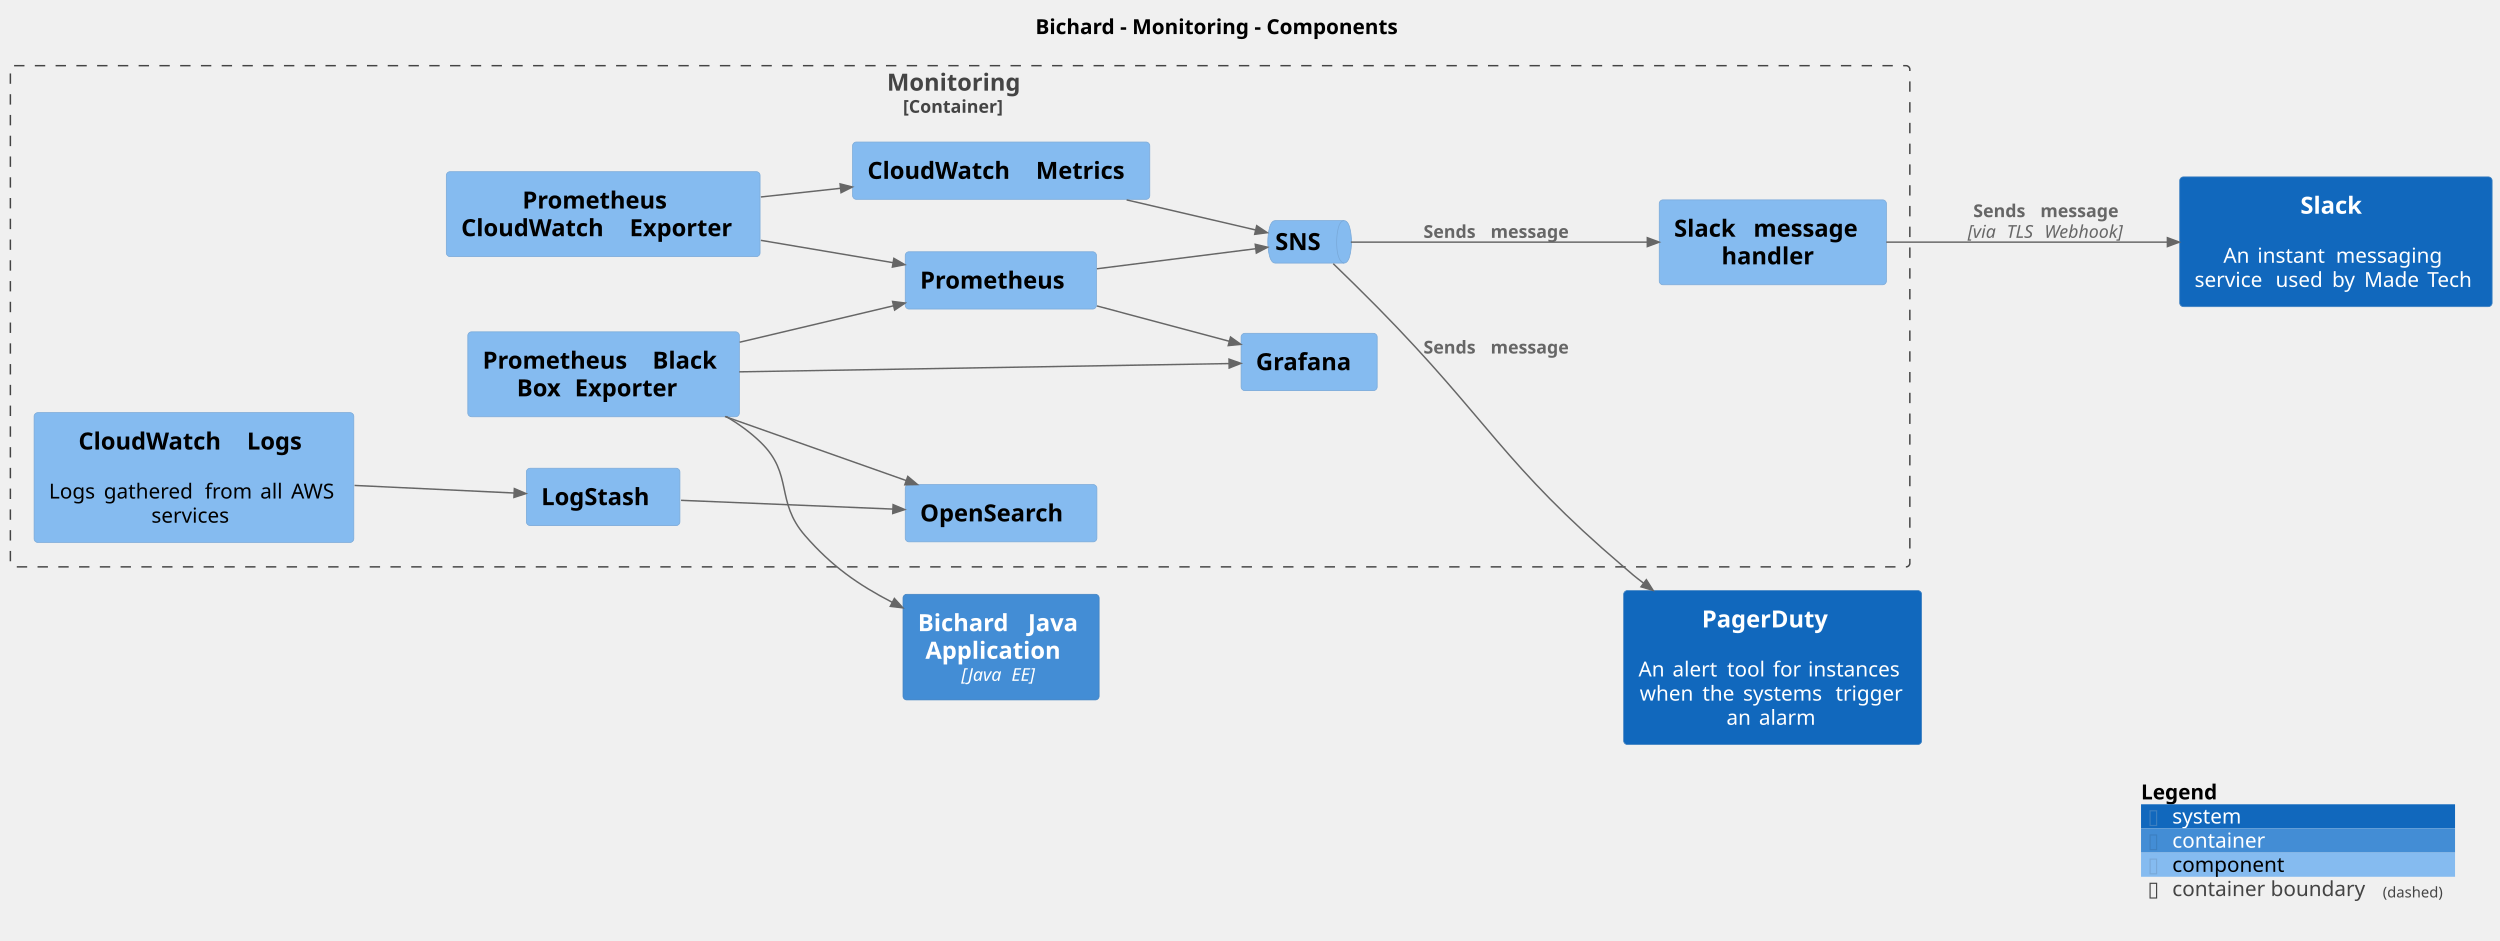
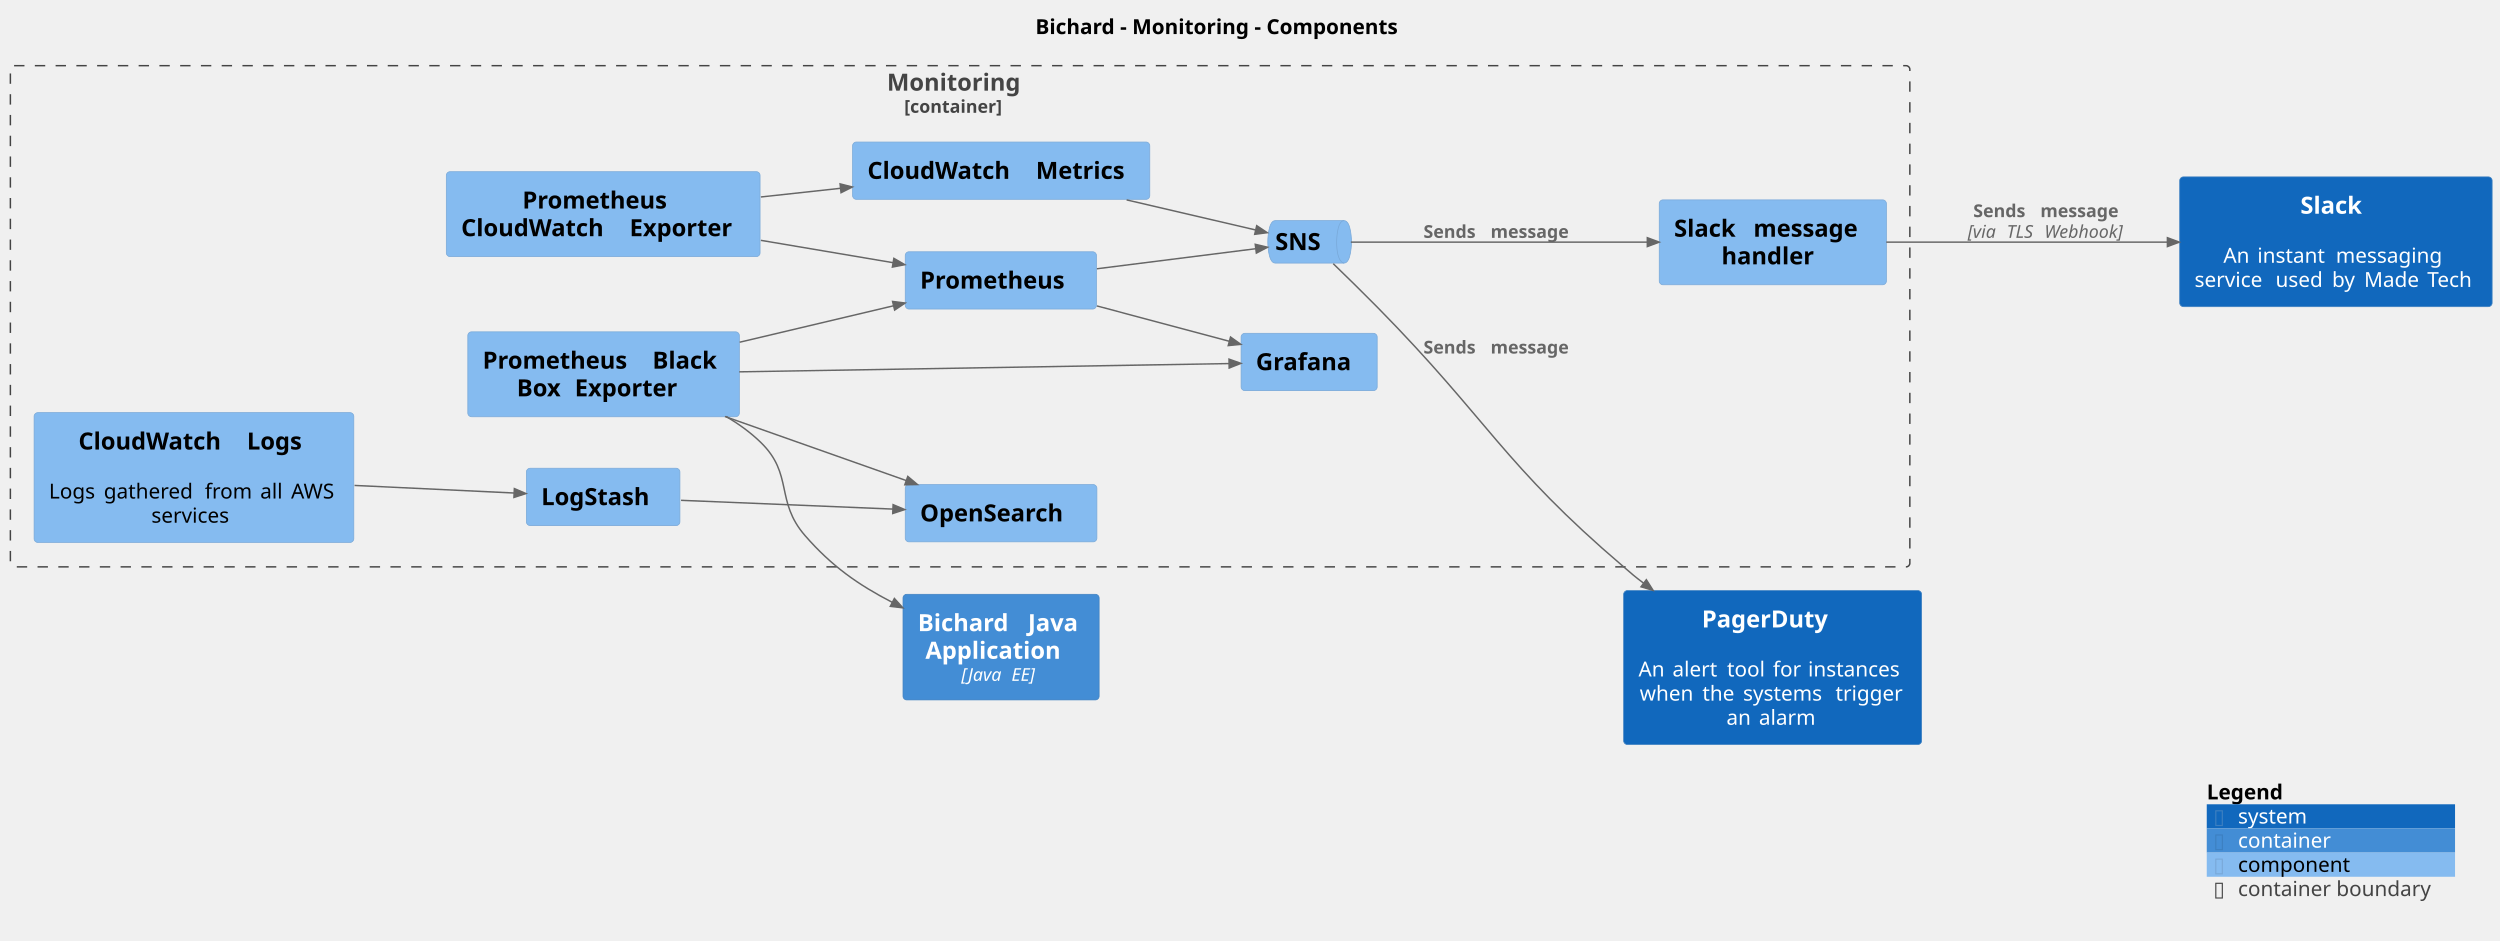
<svg xmlns="http://www.w3.org/2000/svg" contentStyleType="text/css" height="634px" preserveAspectRatio="none" style="width:1686px;height:634px;background:#FFFFFF;" version="1.1" viewBox="0 0 1686 634" width="1686px" zoomAndPan="magnify">
  <defs />
  <g>
    <text fill="#000000" font-family="sans-serif" font-size="14" font-weight="bold" lengthAdjust="spacing" textLength="276.117" x="698.282" y="22.995">Bichard - Monitoring - Components</text>
    <g id="cluster_Bichard.Monitoring_boundary">
-       <rect fill="none" height="338" rx="2.5" ry="2.5" style="stroke:#444444;stroke-width:1.0;stroke-dasharray:7.0,7.0;" width="1281" x="7" y="44.297" />
+       <rect fill="none" height="338" rx="2.5" ry="2.5" style="stroke:#444444;stroke-width:1;stroke-dasharray:7.0,7.0;" width="1281" x="7" y="44.297" />
      <text fill="#444444" font-family="sans-serif" font-size="16" font-weight="bold" lengthAdjust="spacing" textLength="98.648" x="598.176" y="61.148">Monitoring</text>
-       <text fill="#444444" font-family="sans-serif" font-size="12" font-weight="bold" lengthAdjust="spacing" textLength="77.109" x="608.945" y="76.061">[Container]</text>
+       <text fill="#444444" font-family="sans-serif" font-size="12" font-weight="bold" lengthAdjust="spacing" textLength="75.416" x="609.792" y="76.061">[container]</text>
    </g>
    <g id="elem_Bichard.Monitoring.OpenSearch">
      <rect fill="#85BBF0" height="38.625" rx="2.5" ry="2.5" style="stroke:#78A8D8;stroke-width:0.5;" width="129.234" x="610.5" y="326.797" />
      <text fill="#000000" font-family="sans-serif" font-size="16" font-weight="bold" lengthAdjust="spacing" textLength="109.234" x="620.5" y="351.648">OpenSearch</text>
    </g>
    <g id="elem_Bichard.Monitoring.Prometheus">
      <rect fill="#85BBF0" height="38.625" rx="2.5" ry="2.5" style="stroke:#78A8D8;stroke-width:0.5;" width="128.938" x="610.5" y="169.797" />
      <text fill="#000000" font-family="sans-serif" font-size="16" font-weight="bold" lengthAdjust="spacing" textLength="108.938" x="620.5" y="194.648">Prometheus</text>
    </g>
    <g id="elem_Bichard.Monitoring.PrometheusCloudWatchExporter">
      <rect fill="#85BBF0" height="57.25" rx="2.5" ry="2.5" style="stroke:#78A8D8;stroke-width:0.5;" width="211.578" x="301" y="115.797" />
      <text fill="#000000" font-family="sans-serif" font-size="16" font-weight="bold" lengthAdjust="spacing" textLength="108.938" x="352.32" y="140.648">Prometheus</text>
      <text fill="#000000" font-family="sans-serif" font-size="16" font-weight="bold" lengthAdjust="spacing" textLength="108.031" x="311" y="159.273">CloudWatch</text>
      <text fill="#000000" font-family="sans-serif" font-size="16" font-weight="bold" lengthAdjust="spacing" textLength="5.57" x="419.031" y="159.273"> </text>
      <text fill="#000000" font-family="sans-serif" font-size="16" font-weight="bold" lengthAdjust="spacing" textLength="77.977" x="424.602" y="159.273">Exporter</text>
    </g>
    <g id="elem_Bichard.Monitoring.PrometheusBlackBoxExporter">
      <rect fill="#85BBF0" height="57.25" rx="2.5" ry="2.5" style="stroke:#78A8D8;stroke-width:0.5;" width="183.109" x="315.5" y="223.797" />
      <text fill="#000000" font-family="sans-serif" font-size="16" font-weight="bold" lengthAdjust="spacing" textLength="108.938" x="325.5" y="248.648">Prometheus</text>
      <text fill="#000000" font-family="sans-serif" font-size="16" font-weight="bold" lengthAdjust="spacing" textLength="5.57" x="434.438" y="248.648"> </text>
      <text fill="#000000" font-family="sans-serif" font-size="16" font-weight="bold" lengthAdjust="spacing" textLength="48.602" x="440.008" y="248.648">Black</text>
      <text fill="#000000" font-family="sans-serif" font-size="16" font-weight="bold" lengthAdjust="spacing" textLength="33.508" x="348.527" y="267.273">Box</text>
      <text fill="#000000" font-family="sans-serif" font-size="16" font-weight="bold" lengthAdjust="spacing" textLength="5.57" x="382.035" y="267.273"> </text>
      <text fill="#000000" font-family="sans-serif" font-size="16" font-weight="bold" lengthAdjust="spacing" textLength="77.977" x="387.606" y="267.273">Exporter</text>
    </g>
    <g id="elem_Bichard.Monitoring.Grafana">
      <rect fill="#85BBF0" height="38.625" rx="2.5" ry="2.5" style="stroke:#78A8D8;stroke-width:0.5;" width="91.766" x="837" y="224.797" />
      <text fill="#000000" font-family="sans-serif" font-size="16" font-weight="bold" lengthAdjust="spacing" textLength="71.766" x="847" y="249.648">Grafana</text>
    </g>
    <g id="elem_Bichard.Monitoring.LogStash">
      <rect fill="#85BBF0" height="38.625" rx="2.5" ry="2.5" style="stroke:#78A8D8;stroke-width:0.5;" width="103.523" x="355" y="315.797" />
      <text fill="#000000" font-family="sans-serif" font-size="16" font-weight="bold" lengthAdjust="spacing" textLength="83.523" x="365" y="340.648">LogStash</text>
    </g>
    <g id="elem_Bichard.Monitoring.CloudWatchLogs">
      <rect fill="#85BBF0" height="87.516" rx="2.5" ry="2.5" style="stroke:#78A8D8;stroke-width:0.5;" width="215.597" x="23" y="278.297" />
      <text fill="#000000" font-family="sans-serif" font-size="16" font-weight="bold" lengthAdjust="spacing" textLength="108.031" x="52.916" y="303.148">CloudWatch</text>
      <text fill="#000000" font-family="sans-serif" font-size="16" font-weight="bold" lengthAdjust="spacing" textLength="5.57" x="160.947" y="303.148"> </text>
      <text fill="#000000" font-family="sans-serif" font-size="16" font-weight="bold" lengthAdjust="spacing" textLength="42.164" x="166.517" y="303.148">Logs</text>
      <text fill="#000000" font-family="sans-serif" font-size="14" lengthAdjust="spacing" textLength="4.45" x="128.573" y="319.917"> </text>
      <text fill="#000000" font-family="sans-serif" font-size="14" lengthAdjust="spacing" textLength="32.546" x="33" y="336.214">Logs</text>
      <text fill="#000000" font-family="sans-serif" font-size="14" lengthAdjust="spacing" textLength="4.45" x="65.546" y="336.214"> </text>
      <text fill="#000000" font-family="sans-serif" font-size="14" lengthAdjust="spacing" textLength="63.697" x="69.996" y="336.214">gathered</text>
      <text fill="#000000" font-family="sans-serif" font-size="14" lengthAdjust="spacing" textLength="4.45" x="133.693" y="336.214"> </text>
      <text fill="#000000" font-family="sans-serif" font-size="14" lengthAdjust="spacing" textLength="32.888" x="138.144" y="336.214">from</text>
      <text fill="#000000" font-family="sans-serif" font-size="14" lengthAdjust="spacing" textLength="4.45" x="171.031" y="336.214"> </text>
      <text fill="#000000" font-family="sans-serif" font-size="14" lengthAdjust="spacing" textLength="16.358" x="175.481" y="336.214">all</text>
      <text fill="#000000" font-family="sans-serif" font-size="14" lengthAdjust="spacing" textLength="4.45" x="191.84" y="336.214"> </text>
      <text fill="#000000" font-family="sans-serif" font-size="14" lengthAdjust="spacing" textLength="32.307" x="196.29" y="336.214">AWS</text>
      <text fill="#000000" font-family="sans-serif" font-size="14" lengthAdjust="spacing" textLength="57.442" x="102.077" y="352.511">services</text>
    </g>
    <g id="elem_Bichard.Monitoring.CloudWatchMetrics">
      <rect fill="#85BBF0" height="38.625" rx="2.5" ry="2.5" style="stroke:#78A8D8;stroke-width:0.5;" width="200.406" x="575" y="95.797" />
      <text fill="#000000" font-family="sans-serif" font-size="16" font-weight="bold" lengthAdjust="spacing" textLength="108.031" x="585" y="120.648">CloudWatch</text>
      <text fill="#000000" font-family="sans-serif" font-size="16" font-weight="bold" lengthAdjust="spacing" textLength="5.57" x="693.031" y="120.648"> </text>
      <text fill="#000000" font-family="sans-serif" font-size="16" font-weight="bold" lengthAdjust="spacing" textLength="66.805" x="698.602" y="120.648">Metrics</text>
    </g>
    <g id="elem_Bichard.Monitoring.Slackmessagehandler">
      <rect fill="#85BBF0" height="57.25" rx="2.5" ry="2.5" style="stroke:#78A8D8;stroke-width:0.5;" width="153.172" x="1119" y="134.797" />
      <text fill="#000000" font-family="sans-serif" font-size="16" font-weight="bold" lengthAdjust="spacing" textLength="47.93" x="1129" y="159.648">Slack</text>
      <text fill="#000000" font-family="sans-serif" font-size="16" font-weight="bold" lengthAdjust="spacing" textLength="5.57" x="1176.93" y="159.648"> </text>
      <text fill="#000000" font-family="sans-serif" font-size="16" font-weight="bold" lengthAdjust="spacing" textLength="79.672" x="1182.5" y="159.648">message</text>
      <text fill="#000000" font-family="sans-serif" font-size="16" font-weight="bold" lengthAdjust="spacing" textLength="69.258" x="1160.957" y="178.273">handler</text>
    </g>
    <g id="elem_Bichard.Monitoring.SNS">
      <path d="M860,148.797 L906.438,148.797 C911.438,148.797 911.438,163.109 911.438,163.109 C911.438,163.109 911.438,177.422 906.438,177.422 L860,177.422 C855,177.422 855,163.109 855,163.109 C855,163.109 855,148.797 860,148.797 " fill="#85BBF0" style="stroke:#78A8D8;stroke-width:0.5;" />
      <path d="M906.438,148.797 C901.438,148.797 901.438,163.109 901.438,163.109 C901.438,177.422 906.438,177.422 906.438,177.422 " fill="none" style="stroke:#78A8D8;stroke-width:0.5;" />
      <text fill="#000000" font-family="sans-serif" font-size="16" font-weight="bold" lengthAdjust="spacing" textLength="36.438" x="860" y="168.648">SNS</text>
    </g>
    <g id="elem_Slack">
      <rect fill="#1168BD" height="87.516" rx="2.5" ry="2.5" style="stroke:#3C7FC0;stroke-width:0.5;" width="210.682" x="1470" y="119.297" />
      <text fill="#FFFFFF" font-family="sans-serif" font-size="16" font-weight="bold" lengthAdjust="spacing" textLength="47.93" x="1551.376" y="144.148">Slack</text>
      <text fill="#FFFFFF" font-family="sans-serif" font-size="14" lengthAdjust="spacing" textLength="4.45" x="1573.116" y="160.917"> </text>
      <text fill="#FFFFFF" font-family="sans-serif" font-size="14" lengthAdjust="spacing" textLength="18.45" x="1499.445" y="177.214">An</text>
      <text fill="#FFFFFF" font-family="sans-serif" font-size="14" lengthAdjust="spacing" textLength="4.45" x="1517.895" y="177.214"> </text>
      <text fill="#FFFFFF" font-family="sans-serif" font-size="14" lengthAdjust="spacing" textLength="48.487" x="1522.345" y="177.214">instant</text>
      <text fill="#FFFFFF" font-family="sans-serif" font-size="14" lengthAdjust="spacing" textLength="4.45" x="1570.832" y="177.214"> </text>
      <text fill="#FFFFFF" font-family="sans-serif" font-size="14" lengthAdjust="spacing" textLength="75.954" x="1575.283" y="177.214">messaging</text>
      <text fill="#FFFFFF" font-family="sans-serif" font-size="14" lengthAdjust="spacing" textLength="50.148" x="1480" y="193.511">service</text>
      <text fill="#FFFFFF" font-family="sans-serif" font-size="14" lengthAdjust="spacing" textLength="4.45" x="1530.148" y="193.511"> </text>
      <text fill="#FFFFFF" font-family="sans-serif" font-size="14" lengthAdjust="spacing" textLength="33.667" x="1534.599" y="193.511">used</text>
      <text fill="#FFFFFF" font-family="sans-serif" font-size="14" lengthAdjust="spacing" textLength="4.45" x="1568.266" y="193.511"> </text>
      <text fill="#FFFFFF" font-family="sans-serif" font-size="14" lengthAdjust="spacing" textLength="17.172" x="1572.716" y="193.511">by</text>
      <text fill="#FFFFFF" font-family="sans-serif" font-size="14" lengthAdjust="spacing" textLength="4.45" x="1589.888" y="193.511"> </text>
      <text fill="#FFFFFF" font-family="sans-serif" font-size="14" lengthAdjust="spacing" textLength="38.158" x="1594.338" y="193.511">Made</text>
      <text fill="#FFFFFF" font-family="sans-serif" font-size="14" lengthAdjust="spacing" textLength="4.45" x="1632.496" y="193.511"> </text>
      <text fill="#FFFFFF" font-family="sans-serif" font-size="14" lengthAdjust="spacing" textLength="33.735" x="1636.946" y="193.511">Tech</text>
    </g>
    <g id="elem_PagerDuty">
      <rect fill="#1168BD" height="103.812" rx="2.5" ry="2.5" style="stroke:#3C7FC0;stroke-width:0.5;" width="200.94" x="1095" y="398.297" />
      <text fill="#FFFFFF" font-family="sans-serif" font-size="16" font-weight="bold" lengthAdjust="spacing" textLength="95.469" x="1147.736" y="423.148">PagerDuty</text>
      <text fill="#FFFFFF" font-family="sans-serif" font-size="14" lengthAdjust="spacing" textLength="4.45" x="1193.245" y="439.917"> </text>
      <text fill="#FFFFFF" font-family="sans-serif" font-size="14" lengthAdjust="spacing" textLength="18.45" x="1105" y="456.214">An</text>
      <text fill="#FFFFFF" font-family="sans-serif" font-size="14" lengthAdjust="spacing" textLength="4.45" x="1123.45" y="456.214"> </text>
      <text fill="#FFFFFF" font-family="sans-serif" font-size="14" lengthAdjust="spacing" textLength="32.327" x="1127.9" y="456.214">alert</text>
      <text fill="#FFFFFF" font-family="sans-serif" font-size="14" lengthAdjust="spacing" textLength="4.45" x="1160.227" y="456.214"> </text>
      <text fill="#FFFFFF" font-family="sans-serif" font-size="14" lengthAdjust="spacing" textLength="26.51" x="1164.678" y="456.214">tool</text>
      <text fill="#FFFFFF" font-family="sans-serif" font-size="14" lengthAdjust="spacing" textLength="4.45" x="1191.188" y="456.214"> </text>
      <text fill="#FFFFFF" font-family="sans-serif" font-size="14" lengthAdjust="spacing" textLength="19.25" x="1195.638" y="456.214">for</text>
      <text fill="#FFFFFF" font-family="sans-serif" font-size="14" lengthAdjust="spacing" textLength="4.45" x="1214.888" y="456.214"> </text>
      <text fill="#FFFFFF" font-family="sans-serif" font-size="14" lengthAdjust="spacing" textLength="66.603" x="1219.338" y="456.214">instances</text>
      <text fill="#FFFFFF" font-family="sans-serif" font-size="14" lengthAdjust="spacing" textLength="37.81" x="1105.81" y="472.511">when</text>
      <text fill="#FFFFFF" font-family="sans-serif" font-size="14" lengthAdjust="spacing" textLength="4.45" x="1143.62" y="472.511"> </text>
      <text fill="#FFFFFF" font-family="sans-serif" font-size="14" lengthAdjust="spacing" textLength="22.976" x="1148.07" y="472.511">the</text>
      <text fill="#FFFFFF" font-family="sans-serif" font-size="14" lengthAdjust="spacing" textLength="4.45" x="1171.045" y="472.511"> </text>
      <text fill="#FFFFFF" font-family="sans-serif" font-size="14" lengthAdjust="spacing" textLength="57.907" x="1175.496" y="472.511">systems</text>
      <text fill="#FFFFFF" font-family="sans-serif" font-size="14" lengthAdjust="spacing" textLength="4.45" x="1233.403" y="472.511"> </text>
      <text fill="#FFFFFF" font-family="sans-serif" font-size="14" lengthAdjust="spacing" textLength="47.277" x="1237.853" y="472.511">trigger</text>
      <text fill="#FFFFFF" font-family="sans-serif" font-size="14" lengthAdjust="spacing" textLength="17.452" x="1164.298" y="488.808">an</text>
      <text fill="#FFFFFF" font-family="sans-serif" font-size="14" lengthAdjust="spacing" textLength="4.45" x="1181.751" y="488.808"> </text>
      <text fill="#FFFFFF" font-family="sans-serif" font-size="14" lengthAdjust="spacing" textLength="40.441" x="1186.201" y="488.808">alarm</text>
    </g>
    <g id="elem_Bichard.BichardJavaApplication">
      <rect fill="#438DD5" height="71.219" rx="2.5" ry="2.5" style="stroke:#3C7FC0;stroke-width:0.5;" width="132.242" x="609" y="400.797" />
      <text fill="#FFFFFF" font-family="sans-serif" font-size="16" font-weight="bold" lengthAdjust="spacing" textLength="68.695" x="619" y="425.648">Bichard</text>
      <text fill="#FFFFFF" font-family="sans-serif" font-size="16" font-weight="bold" lengthAdjust="spacing" textLength="5.57" x="687.695" y="425.648"> </text>
      <text fill="#FFFFFF" font-family="sans-serif" font-size="16" font-weight="bold" lengthAdjust="spacing" textLength="37.977" x="693.266" y="425.648">Java</text>
      <text fill="#FFFFFF" font-family="sans-serif" font-size="16" font-weight="bold" lengthAdjust="spacing" textLength="102.055" x="624.094" y="444.273">Application</text>
      <text fill="#FFFFFF" font-family="sans-serif" font-size="12" font-style="italic" lengthAdjust="spacing" textLength="30.029" x="648.276" y="459.185">[Java</text>
      <text fill="#FFFFFF" font-family="sans-serif" font-size="12" font-style="italic" lengthAdjust="spacing" textLength="3.814" x="678.306" y="459.185"> </text>
      <text fill="#FFFFFF" font-family="sans-serif" font-size="12" font-style="italic" lengthAdjust="spacing" textLength="19.846" x="682.12" y="459.185">EE]</text>
    </g>
    <g id="link_Bichard.Monitoring.PrometheusBlackBoxExporter_Bichard.Monitoring.Prometheus">
-       <path d="M498.8,230.797 C535.52,222.097 569.245,214.111 602.645,206.201 " fill="none" id="Bichard.Monitoring.PrometheusBlackBoxExporter-to-Bichard.Monitoring.Prometheus" style="stroke:#666666;stroke-width:1.0;" />
-       <polygon fill="#666666" points="610.43,204.357,601.954,203.281,603.337,209.12,610.43,204.357" style="stroke:#666666;stroke-width:1.0;" />
+       <path d="M498.8,230.797 C535.52,222.097 569.245,214.111 602.645,206.201 " fill="none" id="Bichard.Monitoring.PrometheusBlackBoxExporter-to-Bichard.Monitoring.Prometheus" style="stroke:#666666;stroke-width:1;" />
+       <polygon fill="#666666" points="610.43,204.357,601.954,203.281,603.337,209.12,610.43,204.357" style="stroke:#666666;stroke-width:1;" />
      <text fill="#666666" font-family="sans-serif" font-size="0" lengthAdjust="spacing" textLength="0" x="544" y="209.297">.</text>
    </g>
    <g id="link_Bichard.Monitoring.PrometheusBlackBoxExporter_Bichard.BichardJavaApplication">
-       <path d="M489.72,280.887 C498.16,285.877 506.14,291.647 513,298.297 C535.27,319.877 522.62,337.927 543,361.297 C560.83,381.737 578.543,394.233 601.793,406.253 " fill="none" id="Bichard.Monitoring.PrometheusBlackBoxExporter-to-Bichard.BichardJavaApplication" style="stroke:#666666;stroke-width:1.0;" />
-       <polygon fill="#666666" points="608.9,409.927,603.171,403.588,600.416,408.918,608.9,409.927" style="stroke:#666666;stroke-width:1.0;" />
+       <path d="M489.72,280.887 C498.16,285.877 506.14,291.647 513,298.297 C535.27,319.877 522.62,337.927 543,361.297 C560.83,381.737 578.543,394.233 601.793,406.253 " fill="none" id="Bichard.Monitoring.PrometheusBlackBoxExporter-to-Bichard.BichardJavaApplication" style="stroke:#666666;stroke-width:1;" />
+       <polygon fill="#666666" points="608.9,409.927,603.171,403.588,600.416,408.918,608.9,409.927" style="stroke:#666666;stroke-width:1;" />
      <text fill="#666666" font-family="sans-serif" font-size="0" lengthAdjust="spacing" textLength="0" x="544" y="350.297">.</text>
    </g>
    <g id="link_Bichard.Monitoring.PrometheusBlackBoxExporter_Bichard.Monitoring.Grafana">
-       <path d="M498.55,250.767 C599.72,249.057 751.451,246.502 828.901,245.192 " fill="none" id="Bichard.Monitoring.PrometheusBlackBoxExporter-to-Bichard.Monitoring.Grafana" style="stroke:#666666;stroke-width:1.0;" />
-       <polygon fill="#666666" points="836.9,245.057,828.85,242.193,828.952,248.192,836.9,245.057" style="stroke:#666666;stroke-width:1.0;" />
+       <path d="M498.55,250.767 C599.72,249.057 751.451,246.502 828.901,245.192 " fill="none" id="Bichard.Monitoring.PrometheusBlackBoxExporter-to-Bichard.Monitoring.Grafana" style="stroke:#666666;stroke-width:1;" />
+       <polygon fill="#666666" points="836.9,245.057,828.85,242.193,828.952,248.192,836.9,245.057" style="stroke:#666666;stroke-width:1;" />
      <text fill="#666666" font-family="sans-serif" font-size="0" lengthAdjust="spacing" textLength="0" x="675" y="235.297">.</text>
    </g>
    <g id="link_Bichard.Monitoring.PrometheusBlackBoxExporter_Bichard.Monitoring.OpenSearch">
-       <path d="M488.89,280.887 C530.93,295.737 573.667,310.841 611.207,324.111 " fill="none" id="Bichard.Monitoring.PrometheusBlackBoxExporter-to-Bichard.Monitoring.OpenSearch" style="stroke:#666666;stroke-width:1.0;" />
-       <polygon fill="#666666" points="618.75,326.777,612.207,321.282,610.207,326.939,618.75,326.777" style="stroke:#666666;stroke-width:1.0;" />
+       <path d="M488.89,280.887 C530.93,295.737 573.667,310.841 611.207,324.111 " fill="none" id="Bichard.Monitoring.PrometheusBlackBoxExporter-to-Bichard.Monitoring.OpenSearch" style="stroke:#666666;stroke-width:1;" />
+       <polygon fill="#666666" points="618.75,326.777,612.207,321.282,610.207,326.939,618.75,326.777" style="stroke:#666666;stroke-width:1;" />
      <text fill="#666666" font-family="sans-serif" font-size="0" lengthAdjust="spacing" textLength="0" x="544" y="290.297">.</text>
    </g>
    <g id="link_Bichard.Monitoring.PrometheusCloudWatchExporter_Bichard.Monitoring.Prometheus">
-       <path d="M513.13,162.087 C545.95,167.637 573.252,172.252 602.322,177.172 " fill="none" id="Bichard.Monitoring.PrometheusCloudWatchExporter-to-Bichard.Monitoring.Prometheus" style="stroke:#666666;stroke-width:1.0;" />
-       <polygon fill="#666666" points="610.21,178.507,602.823,174.214,601.822,180.13,610.21,178.507" style="stroke:#666666;stroke-width:1.0;" />
+       <path d="M513.13,162.087 C545.95,167.637 573.252,172.252 602.322,177.172 " fill="none" id="Bichard.Monitoring.PrometheusCloudWatchExporter-to-Bichard.Monitoring.Prometheus" style="stroke:#666666;stroke-width:1;" />
+       <polygon fill="#666666" points="610.21,178.507,602.823,174.214,601.822,180.13,610.21,178.507" style="stroke:#666666;stroke-width:1;" />
      <text fill="#666666" font-family="sans-serif" font-size="0" lengthAdjust="spacing" textLength="0" x="544" y="157.297">.</text>
    </g>
    <g id="link_Bichard.Monitoring.PrometheusCloudWatchExporter_Bichard.Monitoring.CloudWatchMetrics">
-       <path d="M513.13,132.837 C533.46,130.617 546.747,129.176 566.877,126.976 " fill="none" id="Bichard.Monitoring.PrometheusCloudWatchExporter-to-Bichard.Monitoring.CloudWatchMetrics" style="stroke:#666666;stroke-width:1.0;" />
-       <polygon fill="#666666" points="574.83,126.107,566.551,123.994,567.203,129.958,574.83,126.107" style="stroke:#666666;stroke-width:1.0;" />
+       <path d="M513.13,132.837 C533.46,130.617 546.747,129.176 566.877,126.976 " fill="none" id="Bichard.Monitoring.PrometheusCloudWatchExporter-to-Bichard.Monitoring.CloudWatchMetrics" style="stroke:#666666;stroke-width:1;" />
+       <polygon fill="#666666" points="574.83,126.107,566.551,123.994,567.203,129.958,574.83,126.107" style="stroke:#666666;stroke-width:1;" />
      <text fill="#666666" font-family="sans-serif" font-size="0" lengthAdjust="spacing" textLength="0" x="544" y="119.297">.</text>
    </g>
    <g id="link_Bichard.Monitoring.Prometheus_Bichard.Monitoring.SNS">
-       <path d="M739.77,181.247 C778.41,176.367 817.773,171.397 846.913,167.726 " fill="none" id="Bichard.Monitoring.Prometheus-to-Bichard.Monitoring.SNS" style="stroke:#666666;stroke-width:1.0;" />
-       <polygon fill="#666666" points="854.85,166.727,846.538,164.75,847.288,170.703,854.85,166.727" style="stroke:#666666;stroke-width:1.0;" />
+       <path d="M739.77,181.247 C778.41,176.367 817.773,171.397 846.913,167.726 " fill="none" id="Bichard.Monitoring.Prometheus-to-Bichard.Monitoring.SNS" style="stroke:#666666;stroke-width:1;" />
+       <polygon fill="#666666" points="854.85,166.727,846.538,164.75,847.288,170.703,854.85,166.727" style="stroke:#666666;stroke-width:1;" />
      <text fill="#666666" font-family="sans-serif" font-size="0" lengthAdjust="spacing" textLength="0" x="806" y="162.297">.</text>
    </g>
    <g id="link_Bichard.Monitoring.CloudWatchMetrics_Bichard.Monitoring.SNS">
-       <path d="M759.79,134.817 C793.65,142.707 822.599,149.448 846.849,155.108 " fill="none" id="Bichard.Monitoring.CloudWatchMetrics-to-Bichard.Monitoring.SNS" style="stroke:#666666;stroke-width:1.0;" />
-       <polygon fill="#666666" points="854.64,156.927,847.531,152.187,846.168,158.03,854.64,156.927" style="stroke:#666666;stroke-width:1.0;" />
+       <path d="M759.79,134.817 C793.65,142.707 822.599,149.448 846.849,155.108 " fill="none" id="Bichard.Monitoring.CloudWatchMetrics-to-Bichard.Monitoring.SNS" style="stroke:#666666;stroke-width:1;" />
+       <polygon fill="#666666" points="854.64,156.927,847.531,152.187,846.168,158.03,854.64,156.927" style="stroke:#666666;stroke-width:1;" />
      <text fill="#666666" font-family="sans-serif" font-size="0" lengthAdjust="spacing" textLength="0" x="806" y="135.297">.</text>
    </g>
    <g id="link_Bichard.Monitoring.Prometheus_Bichard.Monitoring.Grafana">
-       <path d="M739.77,206.327 C771.2,214.717 800.631,222.573 829.091,230.173 " fill="none" id="Bichard.Monitoring.Prometheus-to-Bichard.Monitoring.Grafana" style="stroke:#666666;stroke-width:1.0;" />
-       <polygon fill="#666666" points="836.82,232.237,829.865,227.274,828.317,233.071,836.82,232.237" style="stroke:#666666;stroke-width:1.0;" />
+       <path d="M739.77,206.327 C771.2,214.717 800.631,222.573 829.091,230.173 " fill="none" id="Bichard.Monitoring.Prometheus-to-Bichard.Monitoring.Grafana" style="stroke:#666666;stroke-width:1;" />
+       <polygon fill="#666666" points="836.82,232.237,829.865,227.274,828.317,233.071,836.82,232.237" style="stroke:#666666;stroke-width:1;" />
      <text fill="#666666" font-family="sans-serif" font-size="0" lengthAdjust="spacing" textLength="0" x="806" y="213.297">.</text>
    </g>
    <g id="link_Bichard.Monitoring.LogStash_Bichard.Monitoring.OpenSearch">
-       <path d="M459.29,337.417 C502.31,339.197 555.977,341.416 602.187,343.327 " fill="none" id="Bichard.Monitoring.LogStash-to-Bichard.Monitoring.OpenSearch" style="stroke:#666666;stroke-width:1.0;" />
-       <polygon fill="#666666" points="610.18,343.657,602.311,340.329,602.063,346.324,610.18,343.657" style="stroke:#666666;stroke-width:1.0;" />
+       <path d="M459.29,337.417 C502.31,339.197 555.977,341.416 602.187,343.327 " fill="none" id="Bichard.Monitoring.LogStash-to-Bichard.Monitoring.OpenSearch" style="stroke:#666666;stroke-width:1;" />
+       <polygon fill="#666666" points="610.18,343.657,602.311,340.329,602.063,346.324,610.18,343.657" style="stroke:#666666;stroke-width:1;" />
      <text fill="#666666" font-family="sans-serif" font-size="0" lengthAdjust="spacing" textLength="0" x="544" y="330.297">.</text>
    </g>
    <g id="link_Bichard.Monitoring.CloudWatchLogs_Bichard.Monitoring.LogStash">
-       <path d="M239.11,327.377 C278.89,329.267 314.209,330.936 346.739,332.486 " fill="none" id="Bichard.Monitoring.CloudWatchLogs-to-Bichard.Monitoring.LogStash" style="stroke:#666666;stroke-width:1.0;" />
-       <polygon fill="#666666" points="354.73,332.867,346.882,329.49,346.596,335.483,354.73,332.867" style="stroke:#666666;stroke-width:1.0;" />
+       <path d="M239.11,327.377 C278.89,329.267 314.209,330.936 346.739,332.486 " fill="none" id="Bichard.Monitoring.CloudWatchLogs-to-Bichard.Monitoring.LogStash" style="stroke:#666666;stroke-width:1;" />
+       <polygon fill="#666666" points="354.73,332.867,346.882,329.49,346.596,335.483,354.73,332.867" style="stroke:#666666;stroke-width:1;" />
      <text fill="#666666" font-family="sans-serif" font-size="0" lengthAdjust="spacing" textLength="0" x="270" y="318.297">.</text>
    </g>
    <g id="link_Bichard.Monitoring.SNS_PagerDuty">
-       <path d="M899.14,177.827 C907.94,186.337 919.19,197.337 929,207.297 C1004.23,283.677 1013.4,312.777 1095,382.297 C1101.29,387.657 1101.626,388.156 1108.486,393.336 " fill="none" id="Bichard.Monitoring.SNS-to-PagerDuty" style="stroke:#666666;stroke-width:1.0;" />
-       <polygon fill="#666666" points="1114.87,398.157,1110.293,390.942,1106.678,395.73,1114.87,398.157" style="stroke:#666666;stroke-width:1.0;" />
+       <path d="M899.14,177.827 C907.94,186.337 919.19,197.337 929,207.297 C1004.23,283.677 1013.4,312.777 1095,382.297 C1101.29,387.657 1101.626,388.156 1108.486,393.336 " fill="none" id="Bichard.Monitoring.SNS-to-PagerDuty" style="stroke:#666666;stroke-width:1;" />
+       <polygon fill="#666666" points="1114.87,398.157,1110.293,390.942,1106.678,395.73,1114.87,398.157" style="stroke:#666666;stroke-width:1;" />
      <text fill="#666666" font-family="sans-serif" font-size="12" font-weight="bold" lengthAdjust="spacing" textLength="41.057" x="960" y="238.435">Sends</text>
      <text fill="#666666" font-family="sans-serif" font-size="12" font-weight="bold" lengthAdjust="spacing" textLength="4.178" x="1001.057" y="238.435"> </text>
      <text fill="#666666" font-family="sans-serif" font-size="12" font-weight="bold" lengthAdjust="spacing" textLength="59.754" x="1005.234" y="238.435">message</text>
    </g>
    <g id="link_Bichard.Monitoring.SNS_Bichard.Monitoring.Slackmessagehandler">
-       <path d="M911.01,163.297 C956.9,163.297 1043.64,163.297 1110.95,163.297 " fill="none" id="Bichard.Monitoring.SNS-to-Bichard.Monitoring.Slackmessagehandler" style="stroke:#666666;stroke-width:1.0;" />
-       <polygon fill="#666666" points="1118.95,163.297,1110.95,160.297,1110.95,166.297,1118.95,163.297" style="stroke:#666666;stroke-width:1.0;" />
+       <path d="M911.01,163.297 C956.9,163.297 1043.64,163.297 1110.95,163.297 " fill="none" id="Bichard.Monitoring.SNS-to-Bichard.Monitoring.Slackmessagehandler" style="stroke:#666666;stroke-width:1;" />
+       <polygon fill="#666666" points="1118.95,163.297,1110.95,160.297,1110.95,166.297,1118.95,163.297" style="stroke:#666666;stroke-width:1;" />
      <text fill="#666666" font-family="sans-serif" font-size="12" font-weight="bold" lengthAdjust="spacing" textLength="41.057" x="960" y="160.435">Sends</text>
      <text fill="#666666" font-family="sans-serif" font-size="12" font-weight="bold" lengthAdjust="spacing" textLength="4.178" x="1001.057" y="160.435"> </text>
      <text fill="#666666" font-family="sans-serif" font-size="12" font-weight="bold" lengthAdjust="spacing" textLength="59.754" x="1005.234" y="160.435">message</text>
    </g>
    <g id="link_Bichard.Monitoring.Slackmessagehandler_Slack">
-       <path d="M1272.09,163.297 C1328.75,163.297 1398.99,163.297 1461.7,163.297 " fill="none" id="Bichard.Monitoring.Slackmessagehandler-to-Slack" style="stroke:#666666;stroke-width:1.0;" />
-       <polygon fill="#666666" points="1469.7,163.297,1461.7,160.297,1461.7,166.297,1469.7,163.297" style="stroke:#666666;stroke-width:1.0;" />
+       <path d="M1272.09,163.297 C1328.75,163.297 1398.99,163.297 1461.7,163.297 " fill="none" id="Bichard.Monitoring.Slackmessagehandler-to-Slack" style="stroke:#666666;stroke-width:1;" />
+       <polygon fill="#666666" points="1469.7,163.297,1461.7,160.297,1461.7,166.297,1469.7,163.297" style="stroke:#666666;stroke-width:1;" />
      <text fill="#666666" font-family="sans-serif" font-size="12" font-weight="bold" lengthAdjust="spacing" textLength="41.057" x="1330.765" y="146.435">Sends</text>
      <text fill="#666666" font-family="sans-serif" font-size="12" font-weight="bold" lengthAdjust="spacing" textLength="4.178" x="1371.821" y="146.435"> </text>
      <text fill="#666666" font-family="sans-serif" font-size="12" font-weight="bold" lengthAdjust="spacing" textLength="59.754" x="1375.999" y="146.435">message</text>
      <text fill="#666666" font-family="sans-serif" font-size="12" font-style="italic" lengthAdjust="spacing" textLength="22.471" x="1327" y="160.404">[via</text>
      <text fill="#666666" font-family="sans-serif" font-size="12" font-style="italic" lengthAdjust="spacing" textLength="3.814" x="1349.471" y="160.404"> </text>
      <text fill="#666666" font-family="sans-serif" font-size="12" font-style="italic" lengthAdjust="spacing" textLength="21.633" x="1353.285" y="160.404">TLS</text>
      <text fill="#666666" font-family="sans-serif" font-size="12" font-style="italic" lengthAdjust="spacing" textLength="3.814" x="1374.918" y="160.404"> </text>
      <text fill="#666666" font-family="sans-serif" font-size="12" font-style="italic" lengthAdjust="spacing" textLength="60.785" x="1378.732" y="160.404">Webhook]</text>
    </g>
-     <rect fill="none" height="16.297" style="stroke:none;stroke-width:1.0;" width="211.773" x="1443.909" y="526.109" />
-     <text fill="#000000" font-family="sans-serif" font-size="14" font-weight="bold" lengthAdjust="spacing" textLength="57.921" x="1443.909" y="539.105">Legend</text>
-     <text fill="#FFFFFF" font-family="sans-serif" font-size="14" lengthAdjust="spacing" textLength="4.45" x="1501.83" y="539.105"> </text>
-     <rect fill="#1168BD" height="16.297" style="stroke:none;stroke-width:1.0;" width="211.773" x="1443.909" y="542.406" />
-     <text fill="#3C7FC0" font-family="sans-serif" font-size="14" lengthAdjust="spacing" textLength="7.704" x="1448.359" y="555.401">▯</text>
-     <text fill="#FFFFFF" font-family="sans-serif" font-size="14" lengthAdjust="spacing" textLength="4.45" x="1456.063" y="555.401"> </text>
-     <text fill="#FFFFFF" font-family="sans-serif" font-size="14" lengthAdjust="spacing" textLength="50.613" x="1464.964" y="555.401">system</text>
-     <text fill="#FFFFFF" font-family="sans-serif" font-size="14" lengthAdjust="spacing" textLength="4.45" x="1520.027" y="555.401"> </text>
-     <rect fill="#438DD5" height="16.297" style="stroke:none;stroke-width:1.0;" width="211.773" x="1443.909" y="558.703" />
-     <text fill="#3C7FC0" font-family="sans-serif" font-size="14" lengthAdjust="spacing" textLength="7.704" x="1448.359" y="571.698">▯</text>
-     <text fill="#FFFFFF" font-family="sans-serif" font-size="14" lengthAdjust="spacing" textLength="4.45" x="1456.063" y="571.698"> </text>
-     <text fill="#FFFFFF" font-family="sans-serif" font-size="14" lengthAdjust="spacing" textLength="66.336" x="1464.964" y="571.698">container</text>
-     <text fill="#FFFFFF" font-family="sans-serif" font-size="14" lengthAdjust="spacing" textLength="4.45" x="1535.75" y="571.698"> </text>
-     <rect fill="#85BBF0" height="16.297" style="stroke:none;stroke-width:1.0;" width="211.773" x="1443.909" y="575" />
-     <text fill="#78A8D8" font-family="sans-serif" font-size="14" lengthAdjust="spacing" textLength="7.704" x="1448.359" y="587.995">▯</text>
-     <text fill="#FFFFFF" font-family="sans-serif" font-size="14" lengthAdjust="spacing" textLength="4.45" x="1456.063" y="587.995"> </text>
-     <text fill="#000000" font-family="sans-serif" font-size="14" lengthAdjust="spacing" textLength="79.201" x="1464.964" y="587.995">component</text>
-     <text fill="#FFFFFF" font-family="sans-serif" font-size="14" lengthAdjust="spacing" textLength="4.45" x="1548.615" y="587.995"> </text>
-     <rect fill="none" height="16.297" style="stroke:none;stroke-width:1.0;" width="211.773" x="1443.909" y="591.297" />
-     <text fill="#444444" font-family="sans-serif" font-size="14" lengthAdjust="spacing" textLength="7.704" x="1448.359" y="604.292">▯</text>
-     <text fill="#FFFFFF" font-family="sans-serif" font-size="14" lengthAdjust="spacing" textLength="4.45" x="1456.063" y="604.292"> </text>
-     <text fill="#444444" font-family="sans-serif" font-size="14" lengthAdjust="spacing" textLength="137.491" x="1464.964" y="604.292">container boundary</text>
-     <text fill="#444444" font-family="sans-serif" font-size="10" lengthAdjust="spacing" textLength="44.326" x="1606.905" y="605.235">(dashed)</text>
+     <rect fill="none" height="16.297" style="stroke:none;stroke-width:1;" width="167.446" x="1488.235" y="526.109" />
+     <text fill="#000000" font-family="sans-serif" font-size="14" font-weight="bold" lengthAdjust="spacing" textLength="57.921" x="1488.235" y="539.105">Legend</text>
+     <text fill="#FFFFFF" font-family="sans-serif" font-size="14" lengthAdjust="spacing" textLength="4.45" x="1551.03" y="539.105"> </text>
+     <rect fill="#1168BD" height="16.297" style="stroke:none;stroke-width:1;" width="167.446" x="1488.235" y="542.406" />
+     <text fill="#3C7FC0" font-family="sans-serif" font-size="14" lengthAdjust="spacing" textLength="7.704" x="1492.686" y="555.401">▯</text>
+     <text fill="#FFFFFF" font-family="sans-serif" font-size="14" lengthAdjust="spacing" textLength="4.45" x="1500.39" y="555.401"> </text>
+     <text fill="#FFFFFF" font-family="sans-serif" font-size="14" lengthAdjust="spacing" textLength="50.613" x="1509.29" y="555.401">system</text>
+     <text fill="#FFFFFF" font-family="sans-serif" font-size="14" lengthAdjust="spacing" textLength="4.45" x="1564.353" y="555.401"> </text>
+     <rect fill="#438DD5" height="16.297" style="stroke:none;stroke-width:1;" width="167.446" x="1488.235" y="558.703" />
+     <text fill="#3C7FC0" font-family="sans-serif" font-size="14" lengthAdjust="spacing" textLength="7.704" x="1492.686" y="571.698">▯</text>
+     <text fill="#FFFFFF" font-family="sans-serif" font-size="14" lengthAdjust="spacing" textLength="4.45" x="1500.39" y="571.698"> </text>
+     <text fill="#FFFFFF" font-family="sans-serif" font-size="14" lengthAdjust="spacing" textLength="66.336" x="1509.29" y="571.698">container</text>
+     <text fill="#FFFFFF" font-family="sans-serif" font-size="14" lengthAdjust="spacing" textLength="4.45" x="1580.076" y="571.698"> </text>
+     <rect fill="#85BBF0" height="16.297" style="stroke:none;stroke-width:1;" width="167.446" x="1488.235" y="575" />
+     <text fill="#78A8D8" font-family="sans-serif" font-size="14" lengthAdjust="spacing" textLength="7.704" x="1492.686" y="587.995">▯</text>
+     <text fill="#FFFFFF" font-family="sans-serif" font-size="14" lengthAdjust="spacing" textLength="4.45" x="1500.39" y="587.995"> </text>
+     <text fill="#000000" font-family="sans-serif" font-size="14" lengthAdjust="spacing" textLength="79.201" x="1509.29" y="587.995">component</text>
+     <text fill="#FFFFFF" font-family="sans-serif" font-size="14" lengthAdjust="spacing" textLength="4.45" x="1592.941" y="587.995"> </text>
+     <rect fill="none" height="16.297" style="stroke:none;stroke-width:1;" width="167.446" x="1488.235" y="591.297" />
+     <text fill="#444444" font-family="sans-serif" font-size="14" lengthAdjust="spacing" textLength="7.704" x="1492.686" y="604.292">▯</text>
+     <text fill="#FFFFFF" font-family="sans-serif" font-size="14" lengthAdjust="spacing" textLength="4.45" x="1500.39" y="604.292"> </text>
+     <text fill="#444444" font-family="sans-serif" font-size="14" lengthAdjust="spacing" textLength="137.491" x="1509.29" y="604.292">container boundary</text>
    <text fill="#FFFFFF" font-family="sans-serif" font-size="14" lengthAdjust="spacing" textLength="4.45" x="1651.231" y="604.292"> </text>
-     <line style="stroke:none;stroke-width:1.0;" x1="1443.909" x2="1655.682" y1="526.109" y2="526.109" />
-     <line style="stroke:none;stroke-width:1.0;" x1="1443.909" x2="1655.682" y1="542.406" y2="542.406" />
-     <line style="stroke:none;stroke-width:1.0;" x1="1443.909" x2="1655.682" y1="558.703" y2="558.703" />
-     <line style="stroke:none;stroke-width:1.0;" x1="1443.909" x2="1655.682" y1="575" y2="575" />
-     <line style="stroke:none;stroke-width:1.0;" x1="1443.909" x2="1655.682" y1="591.297" y2="591.297" />
-     <line style="stroke:none;stroke-width:1.0;" x1="1443.909" x2="1655.682" y1="607.594" y2="607.594" />
-     <line style="stroke:none;stroke-width:1.0;" x1="1443.909" x2="1443.909" y1="526.109" y2="607.594" />
-     <line style="stroke:none;stroke-width:1.0;" x1="1655.682" x2="1655.682" y1="526.109" y2="607.594" />
+     <line style="stroke:none;stroke-width:1;" x1="1488.235" x2="1655.682" y1="526.109" y2="526.109" />
+     <line style="stroke:none;stroke-width:1;" x1="1488.235" x2="1655.682" y1="542.406" y2="542.406" />
+     <line style="stroke:none;stroke-width:1;" x1="1488.235" x2="1655.682" y1="558.703" y2="558.703" />
+     <line style="stroke:none;stroke-width:1;" x1="1488.235" x2="1655.682" y1="575" y2="575" />
+     <line style="stroke:none;stroke-width:1;" x1="1488.235" x2="1655.682" y1="591.297" y2="591.297" />
+     <line style="stroke:none;stroke-width:1;" x1="1488.235" x2="1655.682" y1="607.594" y2="607.594" />
+     <line style="stroke:none;stroke-width:1;" x1="1488.235" x2="1488.235" y1="526.109" y2="607.594" />
+     <line style="stroke:none;stroke-width:1;" x1="1655.682" x2="1655.682" y1="526.109" y2="607.594" />
  </g>
</svg>
